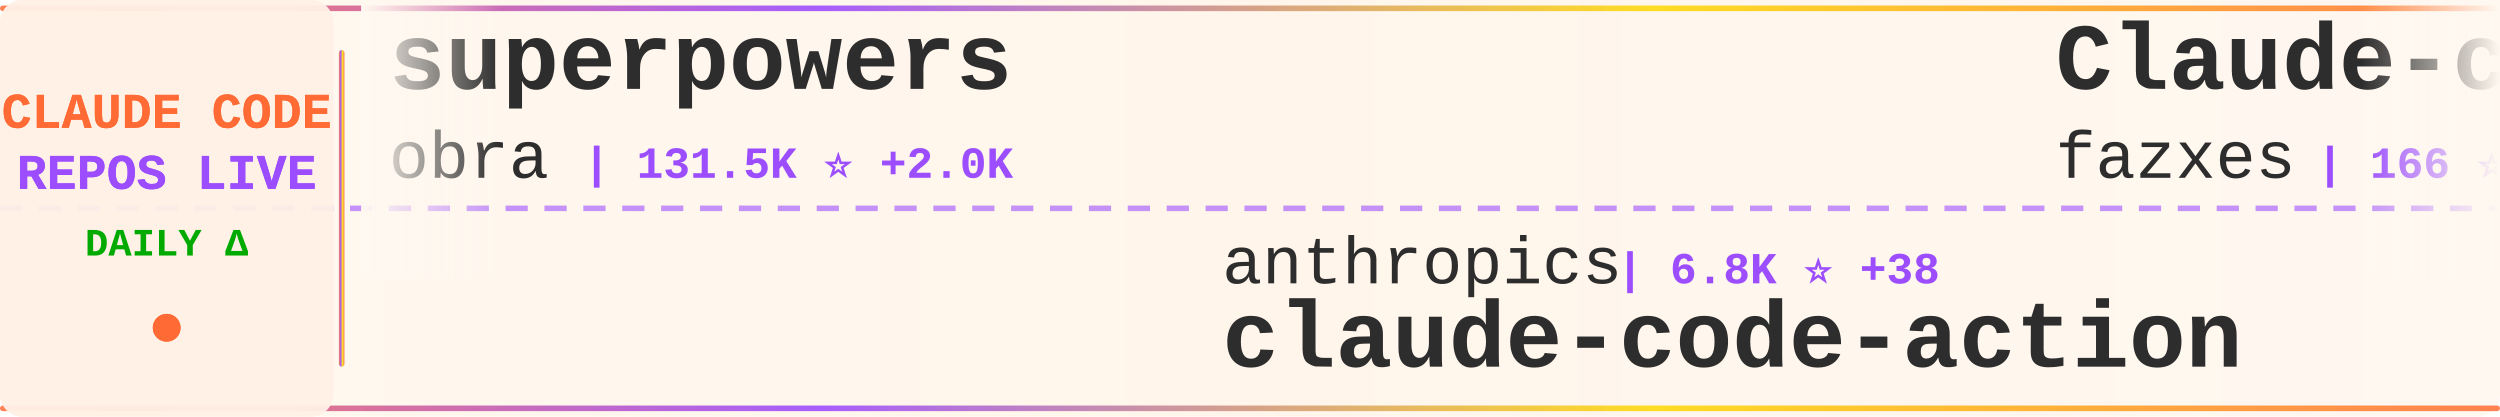
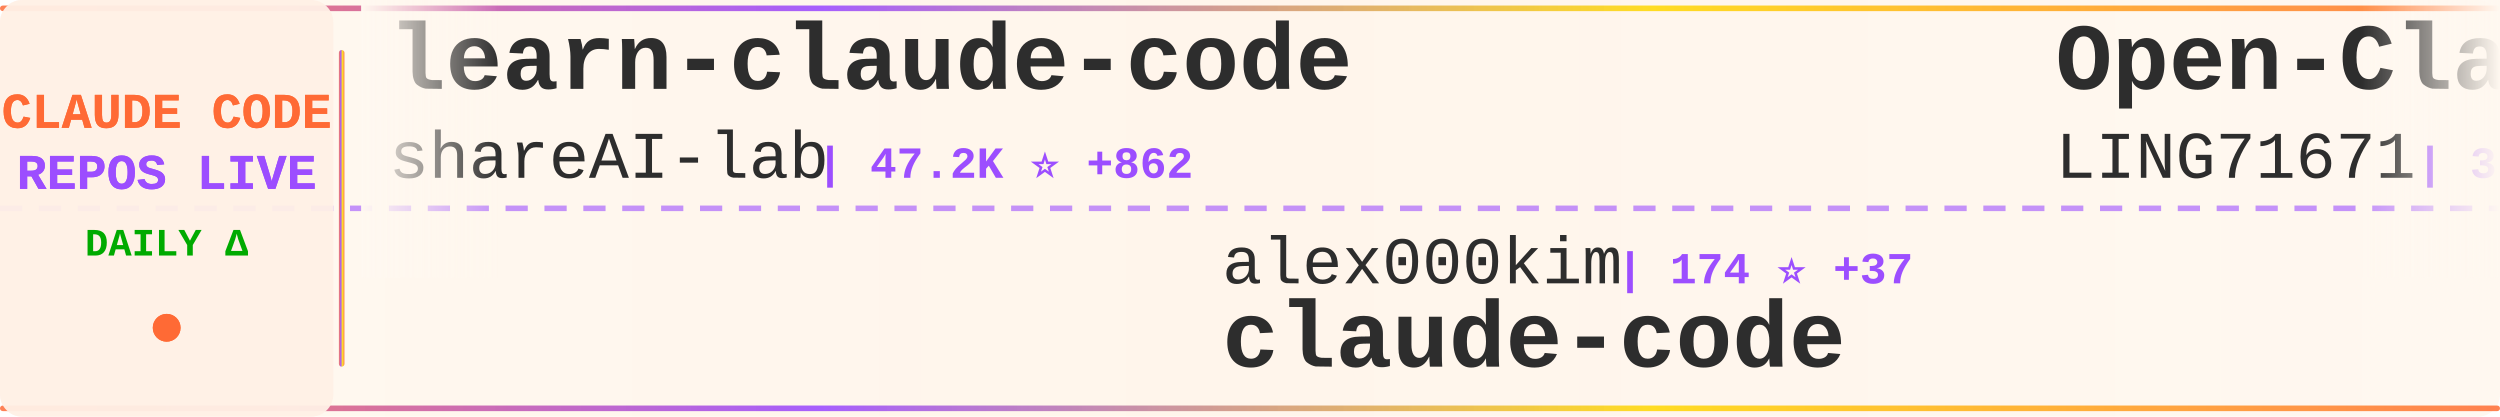
<svg xmlns="http://www.w3.org/2000/svg" width="900" height="150">
  <defs>
    <linearGradient id="tickerBg" x1="0%" y1="0%" x2="100%" y2="0%">
      <stop offset="0%" style="stop-color:#fff8f0;stop-opacity:0.98" />
      <stop offset="50%" style="stop-color:#fff5eb;stop-opacity:1" />
      <stop offset="100%" style="stop-color:#fff8f0;stop-opacity:0.98" />
    </linearGradient>
    <linearGradient id="borderGrad" x1="0%" y1="0%" x2="100%" y2="0%">
      <stop offset="0%" style="stop-color:#FF6B35;stop-opacity:0.85">
        <animate attributeName="stop-opacity" values="0.85;1;0.85" dur="2s" repeatCount="indefinite" />
      </stop>
      <stop offset="33%" style="stop-color:#9C4EFF;stop-opacity:0.9">
        <animate attributeName="stop-opacity" values="0.9;1;0.9" dur="2.2s" repeatCount="indefinite" />
      </stop>
      <stop offset="66%" style="stop-color:#FFD700;stop-opacity:0.85">
        <animate attributeName="stop-opacity" values="0.85;1;0.85" dur="1.8s" repeatCount="indefinite" />
      </stop>
      <stop offset="100%" style="stop-color:#FF6B35;stop-opacity:0.85">
        <animate attributeName="stop-opacity" values="0.85;1;0.85" dur="2s" repeatCount="indefinite" />
      </stop>
    </linearGradient>
    <filter id="textGlow">
      <feGaussianBlur stdDeviation="0.15" result="coloredBlur" />
      <feMerge>
        <feMergeNode in="coloredBlur" />
        <feMergeNode in="SourceGraphic" />
      </feMerge>
    </filter>
    <filter id="metricGlow">
      <feGaussianBlur stdDeviation="0.2" result="coloredBlur" />
      <feMerge>
        <feMergeNode in="coloredBlur" />
        <feMergeNode in="SourceGraphic" />
      </feMerge>
    </filter>
    <linearGradient id="leftFade" x1="0%" y1="0%" x2="100%" y2="0%">
      <stop offset="0%" style="stop-color:#fff8f0;stop-opacity:1" />
      <stop offset="100%" style="stop-color:#fff8f0;stop-opacity:0" />
    </linearGradient>
    <linearGradient id="rightFade" x1="0%" y1="0%" x2="100%" y2="0%">
      <stop offset="0%" style="stop-color:#fff8f0;stop-opacity:0" />
      <stop offset="100%" style="stop-color:#fff8f0;stop-opacity:1" />
    </linearGradient>
  </defs>
  <rect width="900" height="150" fill="url(#tickerBg)" rx="8" />
  <rect x="0" y="2" width="900" height="2" fill="url(#borderGrad)" rx="1" />
  <rect x="0" y="146" width="900" height="2" fill="url(#borderGrad)" rx="1" />
  <line x1="0" y1="75" x2="900" y2="75" stroke="#9C4EFF" stroke-width="2" stroke-dasharray="8 6" opacity="0.6" />
  <rect x="0" y="0" width="120" height="150" fill="#fff0e6" opacity="0.95" rx="8" />
  <text x="60" y="46" font-family="'Courier New', monospace" font-size="18" font-weight="bold" fill="#FF6B35" text-anchor="middle" filter="url(#textGlow)">
    CLAUDE CODE
  </text>
  <text x="60" y="68" font-family="'Courier New', monospace" font-size="18" font-weight="bold" fill="#9C4EFF" text-anchor="middle" filter="url(#textGlow)">
    REPOS LIVE
  </text>
  <text x="60" y="92" font-family="'Courier New', monospace" font-size="14" font-weight="bold" fill="#00aa00" text-anchor="middle">
    DAILY Δ
  </text>
  <circle cx="60" cy="118" r="5" fill="#FF6B35" filter="url(#metricGlow)">
    <animate attributeName="r" values="4;6;4" dur="1.5s" repeatCount="indefinite" />
    <animate attributeName="opacity" values="0.6;1;0.6" dur="1.5s" repeatCount="indefinite" />
  </circle>
  <rect x="122" y="18" width="2" height="114" fill="url(#borderGrad)" rx="1" />
  <clipPath id="tickerClip">
    <rect x="130" y="0" width="770" height="150" />
  </clipPath>
  <g clip-path="url(#tickerClip)">
    <g id="tickerItems">
      <animateTransform attributeName="transform" attributeType="XML" type="translate" from="0 0" to="-3000 0" dur="54s" repeatCount="indefinite" />
      <g transform="translate(0, 0)">
-         <text x="140" y="32" font-family="'Courier New', monospace" font-size="34" font-weight="bold" fill="#2d2d2d">superpowers</text>
-         <text x="140" y="64" font-family="'Courier New', monospace" font-size="24" font-weight="normal" fill="#2d2d2d" opacity="1.0">obra</text>
-         <text x="210" y="64" font-family="'Courier New', monospace" font-size="16" font-weight="bold" fill="#9C4EFF"> | 131.5K ⭐ +2.0K</text>
+         <text x="140" y="32" font-family="'Courier New', monospace" font-size="34" font-weight="bold" fill="#2d2d2d">learn-claude-code</text>
+         <text x="140" y="64" font-family="'Courier New', monospace" font-size="24" font-weight="normal" fill="#2d2d2d" opacity="1.0">shareAI-lab</text>
+         <text x="294" y="64" font-family="'Courier New', monospace" font-size="16" font-weight="bold" fill="#9C4EFF"> | 47.2K ⭐ +862</text>
      </g>
      <g transform="translate(300, 0)">
-         <text x="140" y="102" font-family="'Courier New', monospace" font-size="24" font-weight="normal" fill="#2d2d2d" opacity="1.0">anthropics</text>
-         <text x="282" y="102" font-family="'Courier New', monospace" font-size="16" font-weight="bold" fill="#9C4EFF"> | 6.8K ⭐ +38</text>
-         <text x="140" y="132" font-family="'Courier New', monospace" font-size="34" font-weight="bold" fill="#2d2d2d">claude-code-action</text>
+         <text x="140" y="102" font-family="'Courier New', monospace" font-size="24" font-weight="normal" fill="#2d2d2d" opacity="1.0">alex000kim</text>
+         <text x="282" y="102" font-family="'Courier New', monospace" font-size="16" font-weight="bold" fill="#9C4EFF"> | 174 ⭐ +37</text>
+         <text x="140" y="132" font-family="'Courier New', monospace" font-size="34" font-weight="bold" fill="#2d2d2d">claude-code</text>
      </g>
      <g transform="translate(600, 0)">
-         <text x="140" y="32" font-family="'Courier New', monospace" font-size="34" font-weight="bold" fill="#2d2d2d">Claude-code</text>
-         <text x="140" y="64" font-family="'Courier New', monospace" font-size="24" font-weight="normal" fill="#2d2d2d" opacity="1.0">fazxes</text>
-         <text x="234" y="64" font-family="'Courier New', monospace" font-size="16" font-weight="bold" fill="#9C4EFF"> | 166 ⭐ +29</text>
+         <text x="140" y="32" font-family="'Courier New', monospace" font-size="34" font-weight="bold" fill="#2d2d2d">Open-ClaudeCode</text>
+         <text x="140" y="64" font-family="'Courier New', monospace" font-size="24" font-weight="normal" fill="#2d2d2d" opacity="1.0">LING71671</text>
+         <text x="270" y="64" font-family="'Courier New', monospace" font-size="16" font-weight="bold" fill="#9C4EFF"> | 372 ⭐ +168</text>
      </g>
      <g transform="translate(900, 0)">
-         <text x="140" y="102" font-family="'Courier New', monospace" font-size="24" font-weight="normal" fill="#2d2d2d" opacity="1.0">feiskyer</text>
-         <text x="258" y="102" font-family="'Courier New', monospace" font-size="16" font-weight="bold" fill="#9C4EFF"> | 1.4K ⭐ +6</text>
-         <text x="140" y="132" font-family="'Courier New', monospace" font-size="34" font-weight="bold" fill="#2d2d2d">claude-code-settings</text>
+         <text x="140" y="102" font-family="'Courier New', monospace" font-size="24" font-weight="normal" fill="#2d2d2d" opacity="1.0">Yeachan-Heo</text>
+         <text x="294" y="102" font-family="'Courier New', monospace" font-size="16" font-weight="bold" fill="#9C4EFF"> | 22.0K ⭐ +1.4K</text>
+         <text x="140" y="132" font-family="'Courier New', monospace" font-size="34" font-weight="bold" fill="#2d2d2d">oh-my-claudecode</text>
      </g>
      <g transform="translate(1200, 0)">
-         <text x="140" y="32" font-family="'Courier New', monospace" font-size="34" font-weight="bold" fill="#2d2d2d">nanoclaw</text>
-         <text x="140" y="64" font-family="'Courier New', monospace" font-size="24" font-weight="normal" fill="#2d2d2d" opacity="1.0">qwibitai</text>
-         <text x="258" y="64" font-family="'Courier New', monospace" font-size="16" font-weight="bold" fill="#9C4EFF"> | 26.3K ⭐ +122</text>
+         <text x="140" y="32" font-family="'Courier New', monospace" font-size="34" font-weight="bold" fill="#2d2d2d">free-claude-code</text>
+         <text x="140" y="64" font-family="'Courier New', monospace" font-size="24" font-weight="normal" fill="#2d2d2d" opacity="1.0">Alishahryar1</text>
+         <text x="306" y="64" font-family="'Courier New', monospace" font-size="16" font-weight="bold" fill="#9C4EFF"> | 1.4K ⭐ +59</text>
      </g>
      <g transform="translate(1500, 0)">
-         <text x="140" y="102" font-family="'Courier New', monospace" font-size="24" font-weight="normal" fill="#2d2d2d" opacity="1.0">router-for-me</text>
-         <text x="318" y="102" font-family="'Courier New', monospace" font-size="16" font-weight="bold" fill="#9C4EFF"> | 22.3K ⭐ +336</text>
-         <text x="140" y="132" font-family="'Courier New', monospace" font-size="34" font-weight="bold" fill="#2d2d2d">CLIProxyAPI</text>
+         <text x="140" y="102" font-family="'Courier New', monospace" font-size="24" font-weight="normal" fill="#2d2d2d" opacity="1.0">xorespesp</text>
+         <text x="270" y="102" font-family="'Courier New', monospace" font-size="16" font-weight="bold" fill="#9C4EFF"> | 174 ⭐ +30</text>
+         <text x="140" y="132" font-family="'Courier New', monospace" font-size="34" font-weight="bold" fill="#2d2d2d">claude-code</text>
      </g>
      <g transform="translate(1800, 0)">
-         <text x="140" y="32" font-family="'Courier New', monospace" font-size="34" font-weight="bold" fill="#2d2d2d">claude-code-infrastructu...</text>
-         <text x="140" y="64" font-family="'Courier New', monospace" font-size="24" font-weight="normal" fill="#2d2d2d" opacity="1.0">diet103</text>
-         <text x="246" y="64" font-family="'Courier New', monospace" font-size="16" font-weight="bold" fill="#9C4EFF"> | 9.4K ⭐ +10</text>
+         <text x="140" y="32" font-family="'Courier New', monospace" font-size="34" font-weight="bold" fill="#2d2d2d">claude-code</text>
+         <text x="140" y="64" font-family="'Courier New', monospace" font-size="24" font-weight="normal" fill="#2d2d2d" opacity="1.0">VineeTagarwaL-code</text>
+         <text x="378" y="64" font-family="'Courier New', monospace" font-size="16" font-weight="bold" fill="#9C4EFF"> | 248 ⭐ +20</text>
      </g>
      <g transform="translate(2100, 0)">
-         <text x="140" y="102" font-family="'Courier New', monospace" font-size="24" font-weight="normal" fill="#2d2d2d" opacity="1.0">zstmfhy</text>
-         <text x="246" y="102" font-family="'Courier New', monospace" font-size="16" font-weight="bold" fill="#9C4EFF"> | 171 ⭐ +32</text>
-         <text x="140" y="132" font-family="'Courier New', monospace" font-size="34" font-weight="bold" fill="#2d2d2d">Claude-code</text>
+         <text x="140" y="102" font-family="'Courier New', monospace" font-size="24" font-weight="normal" fill="#2d2d2d" opacity="1.0">anthropics</text>
+         <text x="282" y="102" font-family="'Courier New', monospace" font-size="16" font-weight="bold" fill="#9C4EFF"> | 106.4K ⭐ +7.1K</text>
+         <text x="140" y="132" font-family="'Courier New', monospace" font-size="34" font-weight="bold" fill="#2d2d2d">claude-code</text>
      </g>
      <g transform="translate(2400, 0)">
-         <text x="140" y="32" font-family="'Courier New', monospace" font-size="34" font-weight="bold" fill="#2d2d2d">claude-code</text>
-         <text x="140" y="64" font-family="'Courier New', monospace" font-size="24" font-weight="normal" fill="#2d2d2d" opacity="1.0">chiragjoshi12</text>
-         <text x="318" y="64" font-family="'Courier New', monospace" font-size="16" font-weight="bold" fill="#9C4EFF"> | 123 ⭐ +51</text>
+         <text x="140" y="32" font-family="'Courier New', monospace" font-size="34" font-weight="bold" fill="#2d2d2d">claude-task-master</text>
+         <text x="140" y="64" font-family="'Courier New', monospace" font-size="24" font-weight="normal" fill="#2d2d2d" opacity="1.0">eyaltoledano</text>
+         <text x="306" y="64" font-family="'Courier New', monospace" font-size="16" font-weight="bold" fill="#9C4EFF"> | 26.4K ⭐ +32</text>
      </g>
      <g transform="translate(2700, 0)">
-         <text x="140" y="102" font-family="'Courier New', monospace" font-size="24" font-weight="normal" fill="#2d2d2d" opacity="1.0">OneRedOak</text>
-         <text x="270" y="102" font-family="'Courier New', monospace" font-size="16" font-weight="bold" fill="#9C4EFF"> | 3.8K ⭐ +4</text>
-         <text x="140" y="132" font-family="'Courier New', monospace" font-size="34" font-weight="bold" fill="#2d2d2d">claude-code-workflows</text>
+         <text x="140" y="102" font-family="'Courier New', monospace" font-size="24" font-weight="normal" fill="#2d2d2d" opacity="1.0">andrew-kramer-inno</text>
+         <text x="378" y="102" font-family="'Courier New', monospace" font-size="16" font-weight="bold" fill="#9C4EFF"> | 452 ⭐ +142</text>
+         <text x="140" y="132" font-family="'Courier New', monospace" font-size="34" font-weight="bold" fill="#2d2d2d">claude-code-source-build</text>
      </g>
      <g transform="translate(3000, 0)">
-         <text x="140" y="32" font-family="'Courier New', monospace" font-size="34" font-weight="bold" fill="#2d2d2d">superpowers</text>
-         <text x="140" y="64" font-family="'Courier New', monospace" font-size="24" font-weight="normal" fill="#2d2d2d" opacity="1.0">obra</text>
-         <text x="210" y="64" font-family="'Courier New', monospace" font-size="16" font-weight="bold" fill="#9C4EFF"> | 131.5K ⭐ +2.0K</text>
+         <text x="140" y="32" font-family="'Courier New', monospace" font-size="34" font-weight="bold" fill="#2d2d2d">learn-claude-code</text>
+         <text x="140" y="64" font-family="'Courier New', monospace" font-size="24" font-weight="normal" fill="#2d2d2d" opacity="1.0">shareAI-lab</text>
+         <text x="294" y="64" font-family="'Courier New', monospace" font-size="16" font-weight="bold" fill="#9C4EFF"> | 47.2K ⭐ +862</text>
      </g>
      <g transform="translate(3300, 0)">
-         <text x="140" y="102" font-family="'Courier New', monospace" font-size="24" font-weight="normal" fill="#2d2d2d" opacity="1.0">anthropics</text>
-         <text x="282" y="102" font-family="'Courier New', monospace" font-size="16" font-weight="bold" fill="#9C4EFF"> | 6.8K ⭐ +38</text>
-         <text x="140" y="132" font-family="'Courier New', monospace" font-size="34" font-weight="bold" fill="#2d2d2d">claude-code-action</text>
+         <text x="140" y="102" font-family="'Courier New', monospace" font-size="24" font-weight="normal" fill="#2d2d2d" opacity="1.0">alex000kim</text>
+         <text x="282" y="102" font-family="'Courier New', monospace" font-size="16" font-weight="bold" fill="#9C4EFF"> | 174 ⭐ +37</text>
+         <text x="140" y="132" font-family="'Courier New', monospace" font-size="34" font-weight="bold" fill="#2d2d2d">claude-code</text>
      </g>
      <g transform="translate(3600, 0)">
-         <text x="140" y="32" font-family="'Courier New', monospace" font-size="34" font-weight="bold" fill="#2d2d2d">Claude-code</text>
-         <text x="140" y="64" font-family="'Courier New', monospace" font-size="24" font-weight="normal" fill="#2d2d2d" opacity="1.0">fazxes</text>
-         <text x="234" y="64" font-family="'Courier New', monospace" font-size="16" font-weight="bold" fill="#9C4EFF"> | 166 ⭐ +29</text>
+         <text x="140" y="32" font-family="'Courier New', monospace" font-size="34" font-weight="bold" fill="#2d2d2d">Open-ClaudeCode</text>
+         <text x="140" y="64" font-family="'Courier New', monospace" font-size="24" font-weight="normal" fill="#2d2d2d" opacity="1.0">LING71671</text>
+         <text x="270" y="64" font-family="'Courier New', monospace" font-size="16" font-weight="bold" fill="#9C4EFF"> | 372 ⭐ +168</text>
      </g>
      <g transform="translate(3900, 0)">
-         <text x="140" y="102" font-family="'Courier New', monospace" font-size="24" font-weight="normal" fill="#2d2d2d" opacity="1.0">feiskyer</text>
-         <text x="258" y="102" font-family="'Courier New', monospace" font-size="16" font-weight="bold" fill="#9C4EFF"> | 1.4K ⭐ +6</text>
-         <text x="140" y="132" font-family="'Courier New', monospace" font-size="34" font-weight="bold" fill="#2d2d2d">claude-code-settings</text>
+         <text x="140" y="102" font-family="'Courier New', monospace" font-size="24" font-weight="normal" fill="#2d2d2d" opacity="1.0">Yeachan-Heo</text>
+         <text x="294" y="102" font-family="'Courier New', monospace" font-size="16" font-weight="bold" fill="#9C4EFF"> | 22.0K ⭐ +1.4K</text>
+         <text x="140" y="132" font-family="'Courier New', monospace" font-size="34" font-weight="bold" fill="#2d2d2d">oh-my-claudecode</text>
      </g>
    </g>
  </g>
  <rect x="130" y="0" width="50" height="100" fill="url(#leftFade)" />
  <rect x="850" y="0" width="50" height="100" fill="url(#rightFade)" />
</svg>
